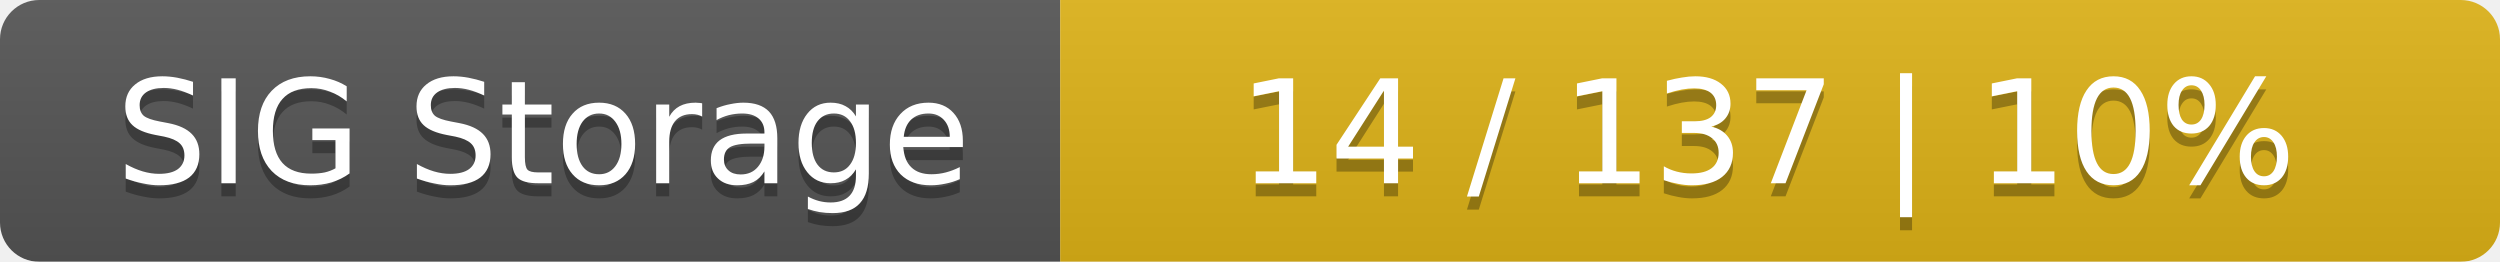
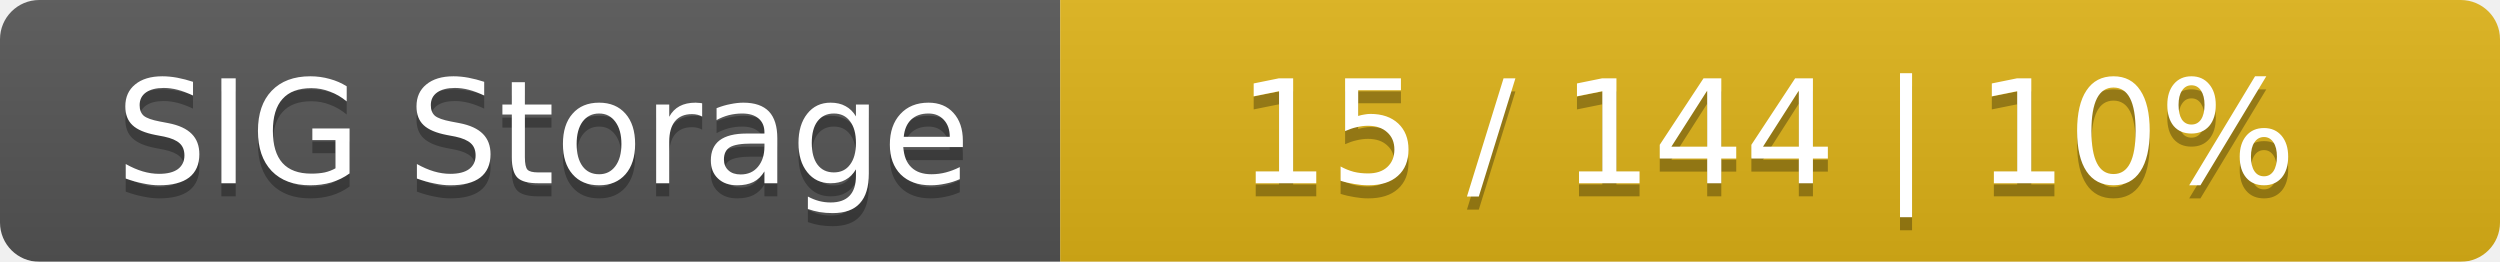
<svg xmlns="http://www.w3.org/2000/svg" width="191" height="20">
  <linearGradient id="smooth" x2="0" y2="100%">
    <stop offset="0" stop-color="#bbb" stop-opacity=".1" />
    <stop offset="1" stop-opacity=".1" />
  </linearGradient>
  <mask id="round">
    <rect width="191" height="20" rx="3" fill="#fff" />
  </mask>
  <g mask="url(#round)">
    <rect width="81" height="20" fill="#555" />
    <rect x="81" width="110" height="20" fill="#dfb317" />
    <rect width="191" height="20" fill="url(#smooth)" />
  </g>
  <g fill="#fff" text-anchor="middle" font-family="DejaVu Sans,Verdana,Geneva,sans-serif" font-size="11">
    <text x="41.5" y="15" fill="#010101" fill-opacity=".3">SIG Storage</text>
    <text x="41.5" y="14">SIG Storage</text>
-     <text x="135" y="15" fill="#010101" fill-opacity=".3">14 / 137    |    10%</text>
-     <text x="135" y="14">14 / 137    |    10%</text>
+     <text x="135" y="15" fill="#010101" fill-opacity=".3">15 / 144    |    10%</text>
+     <text x="135" y="14">15 / 144    |    10%</text>
  </g>
</svg>
